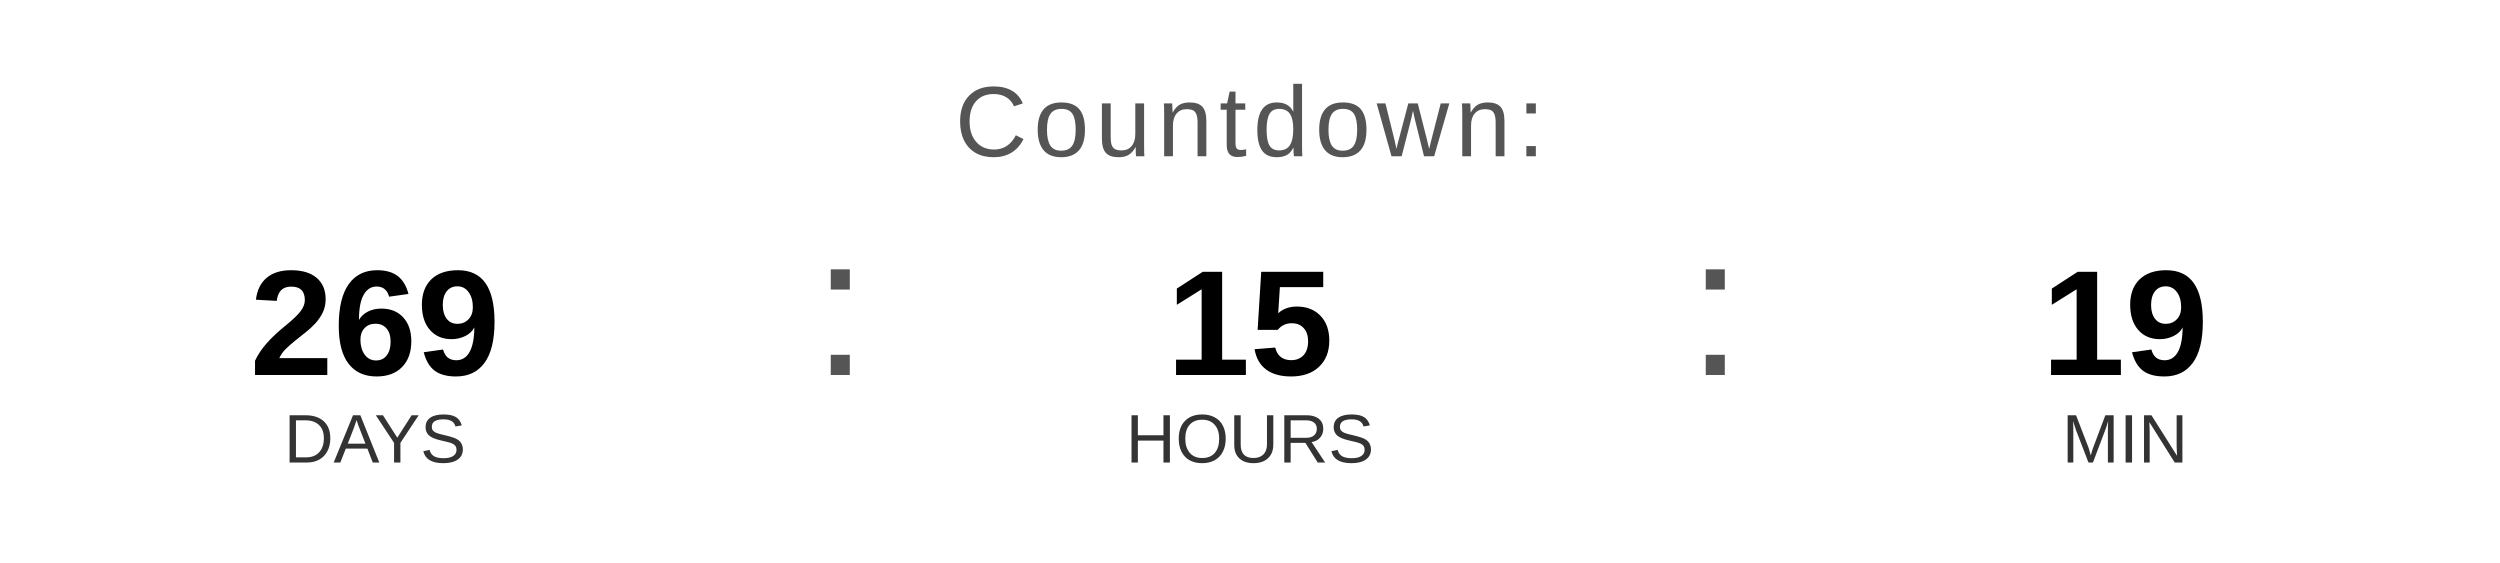
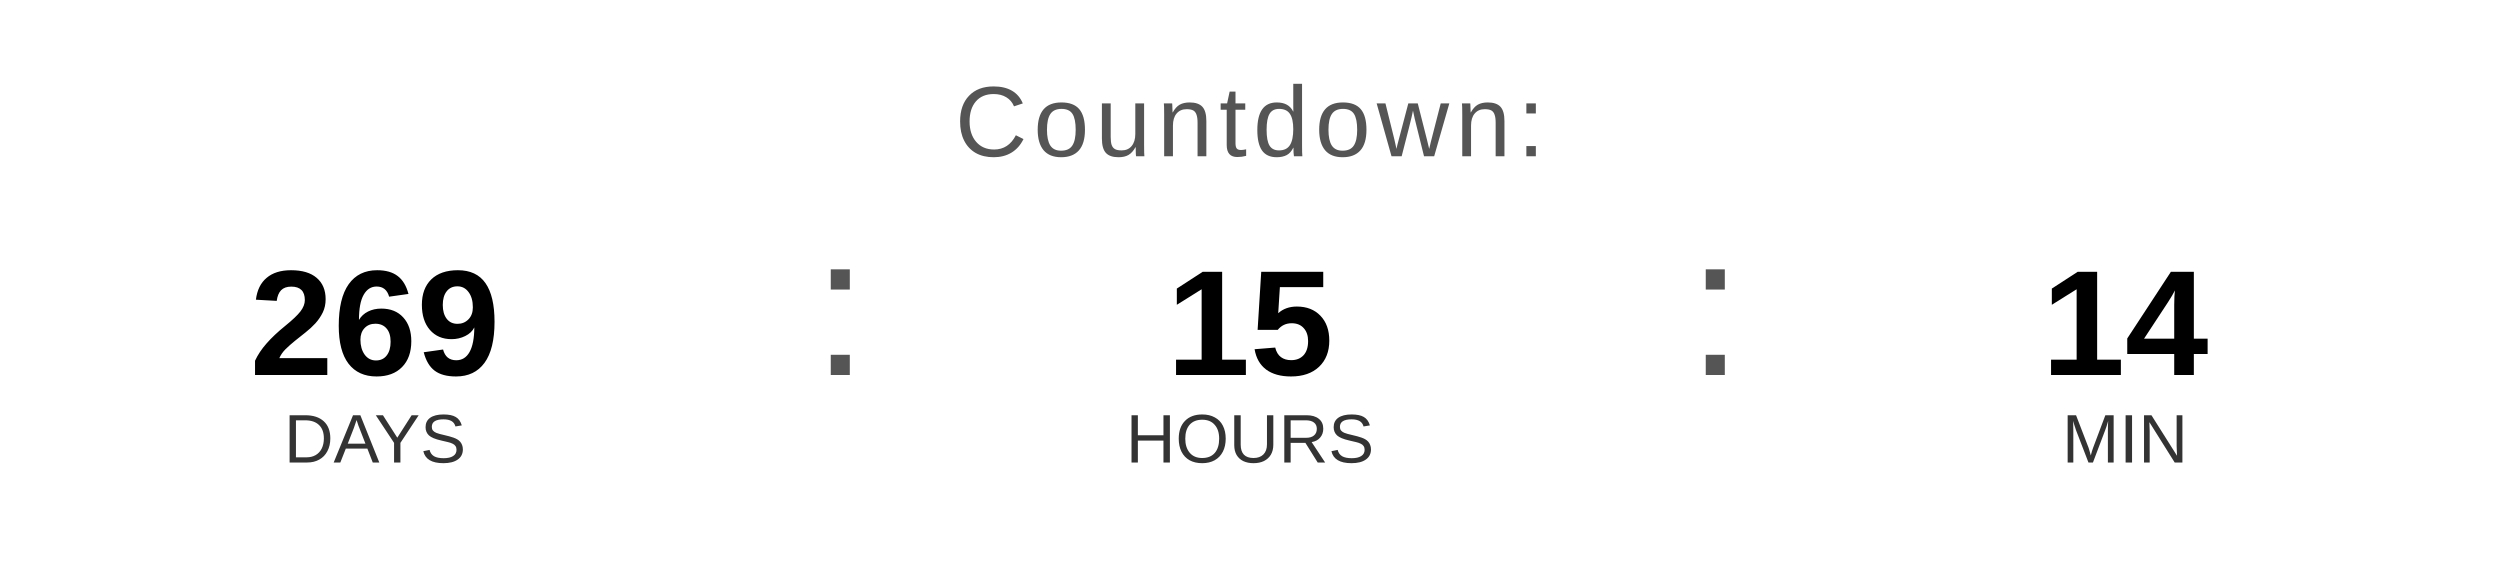
<svg xmlns="http://www.w3.org/2000/svg" width="400" height="90" viewBox="0 0 400 90">
  <text x="200" y="25" font-family="Arial, Helvetica, sans-serif" font-size="16" fill="#555555" text-anchor="middle" letter-spacing="1">
    Countdown:
  </text>
  <text x="60" y="60" font-family="Arial, Helvetica, sans-serif" font-size="24" font-weight="bold" fill="#000000" text-anchor="middle">269</text>
  <text x="60" y="74" font-family="Arial, Helvetica, sans-serif" font-size="11" fill="#333333" text-anchor="middle">DAYS</text>
  <text x="130" y="60" font-family="Arial, sans-serif" font-size="32" fill="#555555">:</text>
  <text x="200" y="60" font-family="Arial, Helvetica, sans-serif" font-size="24" font-weight="bold" fill="#000000" text-anchor="middle">15</text>
  <text x="200" y="74" font-family="Arial, Helvetica, sans-serif" font-size="11" fill="#333333" text-anchor="middle">HOURS</text>
  <text x="270" y="60" font-family="Arial, sans-serif" font-size="32" fill="#555555">:</text>
-   <text x="340" y="60" font-family="Arial, Helvetica, sans-serif" font-size="24" font-weight="bold" fill="#000000" text-anchor="middle">19</text>
+   <text x="340" y="60" font-family="Arial, Helvetica, sans-serif" font-size="24" font-weight="bold" fill="#000000" text-anchor="middle">14</text>
  <text x="340" y="74" font-family="Arial, Helvetica, sans-serif" font-size="11" fill="#333333" text-anchor="middle">MIN</text>
</svg>
